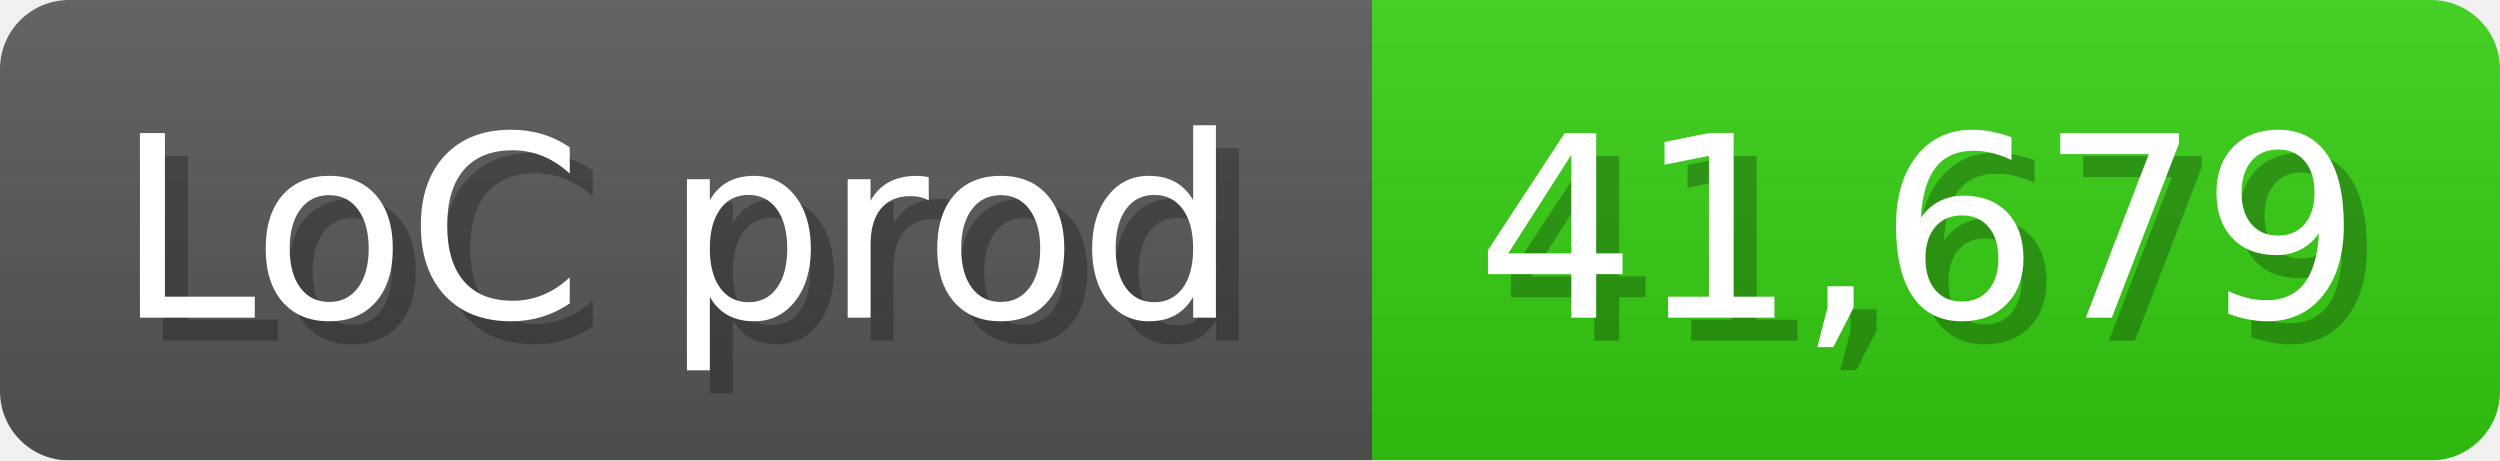
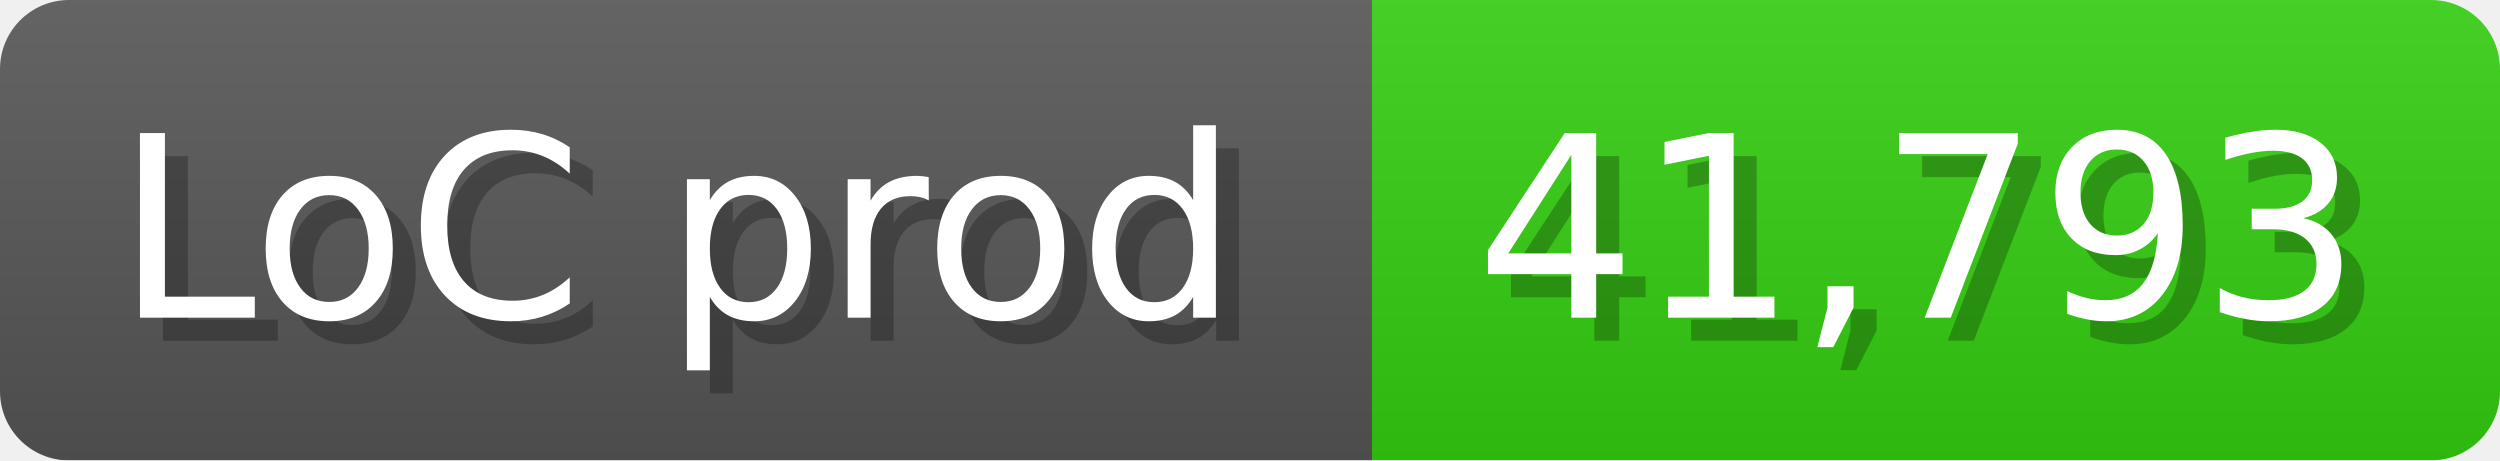
<svg xmlns="http://www.w3.org/2000/svg" width="108.6" height="20" viewBox="0 0 1086 200">
  <linearGradient id="a" x2="0" y2="100%">
    <stop offset="0" stop-opacity=".1" stop-color="#EEE" />
    <stop offset="1" stop-opacity=".1" />
  </linearGradient>
  <mask id="m">
    <rect width="1086" height="200" rx="30" fill="#FFF" />
  </mask>
  <g mask="url(#m)">
    <rect width="596" height="200" fill="#555" />
    <rect width="490" height="200" fill="#3C1" x="596" />
    <rect width="1086" height="200" fill="url(#a)" />
  </g>
  <g fill="#fff" text-anchor="start" font-family="Verdana,DejaVu Sans,sans-serif" font-size="110">
    <text x="60" y="148" textLength="496" fill="#000" opacity="0.25">LoC prod</text>
    <text x="50" y="138" textLength="496">LoC prod</text>
-     <text x="651" y="148" textLength="390" fill="#000" opacity="0.25">41,679</text>
-     <text x="641" y="138" textLength="390">41,679</text>
+     <text x="651" y="148" textLength="390" fill="#000" opacity="0.25">41,793</text>
+     <text x="641" y="138" textLength="390">41,793</text>
  </g>
</svg>
